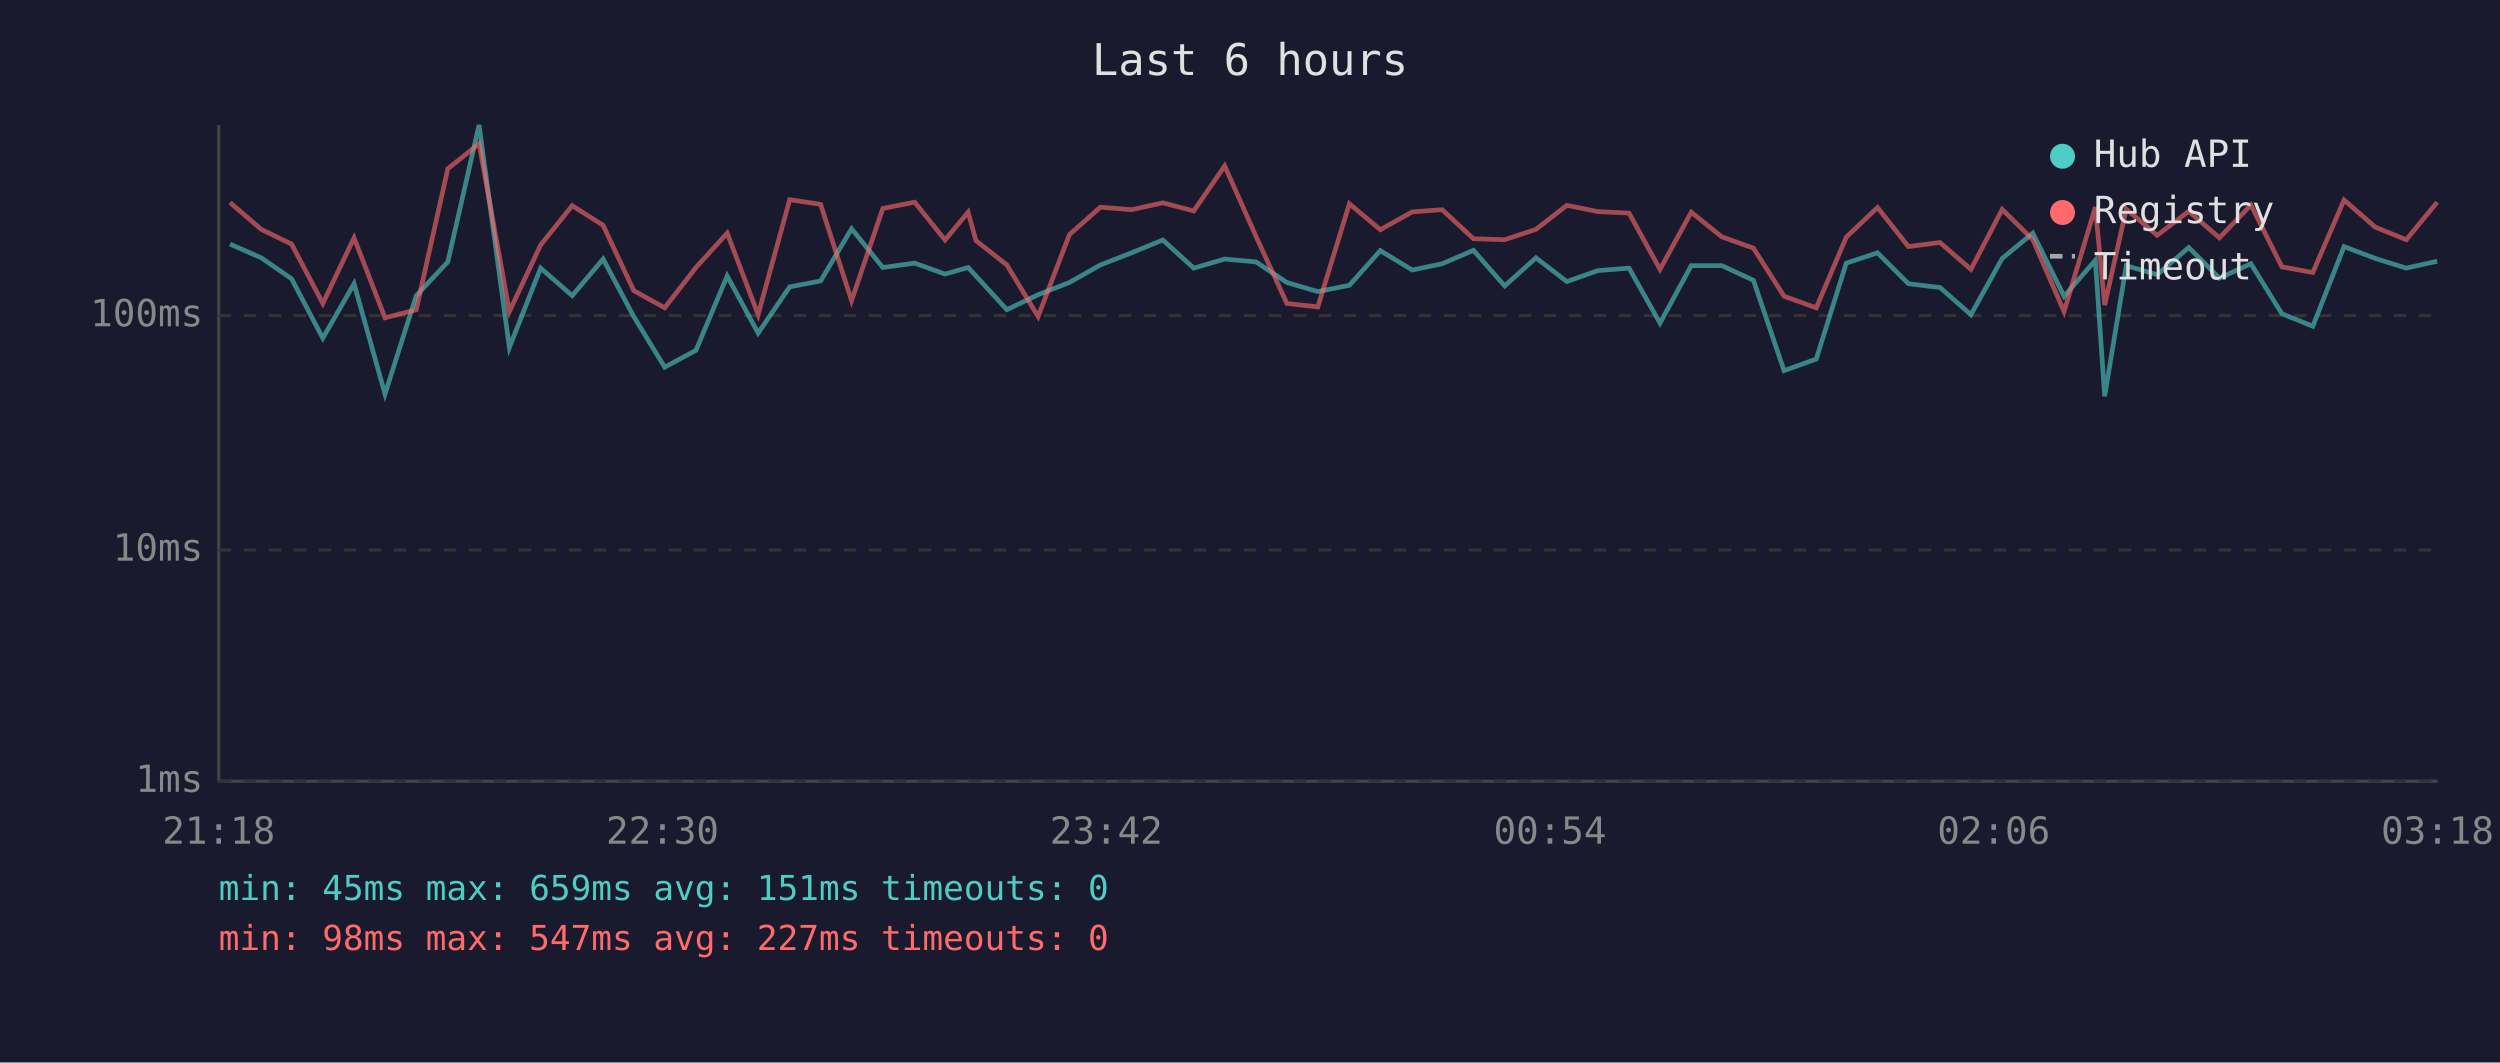
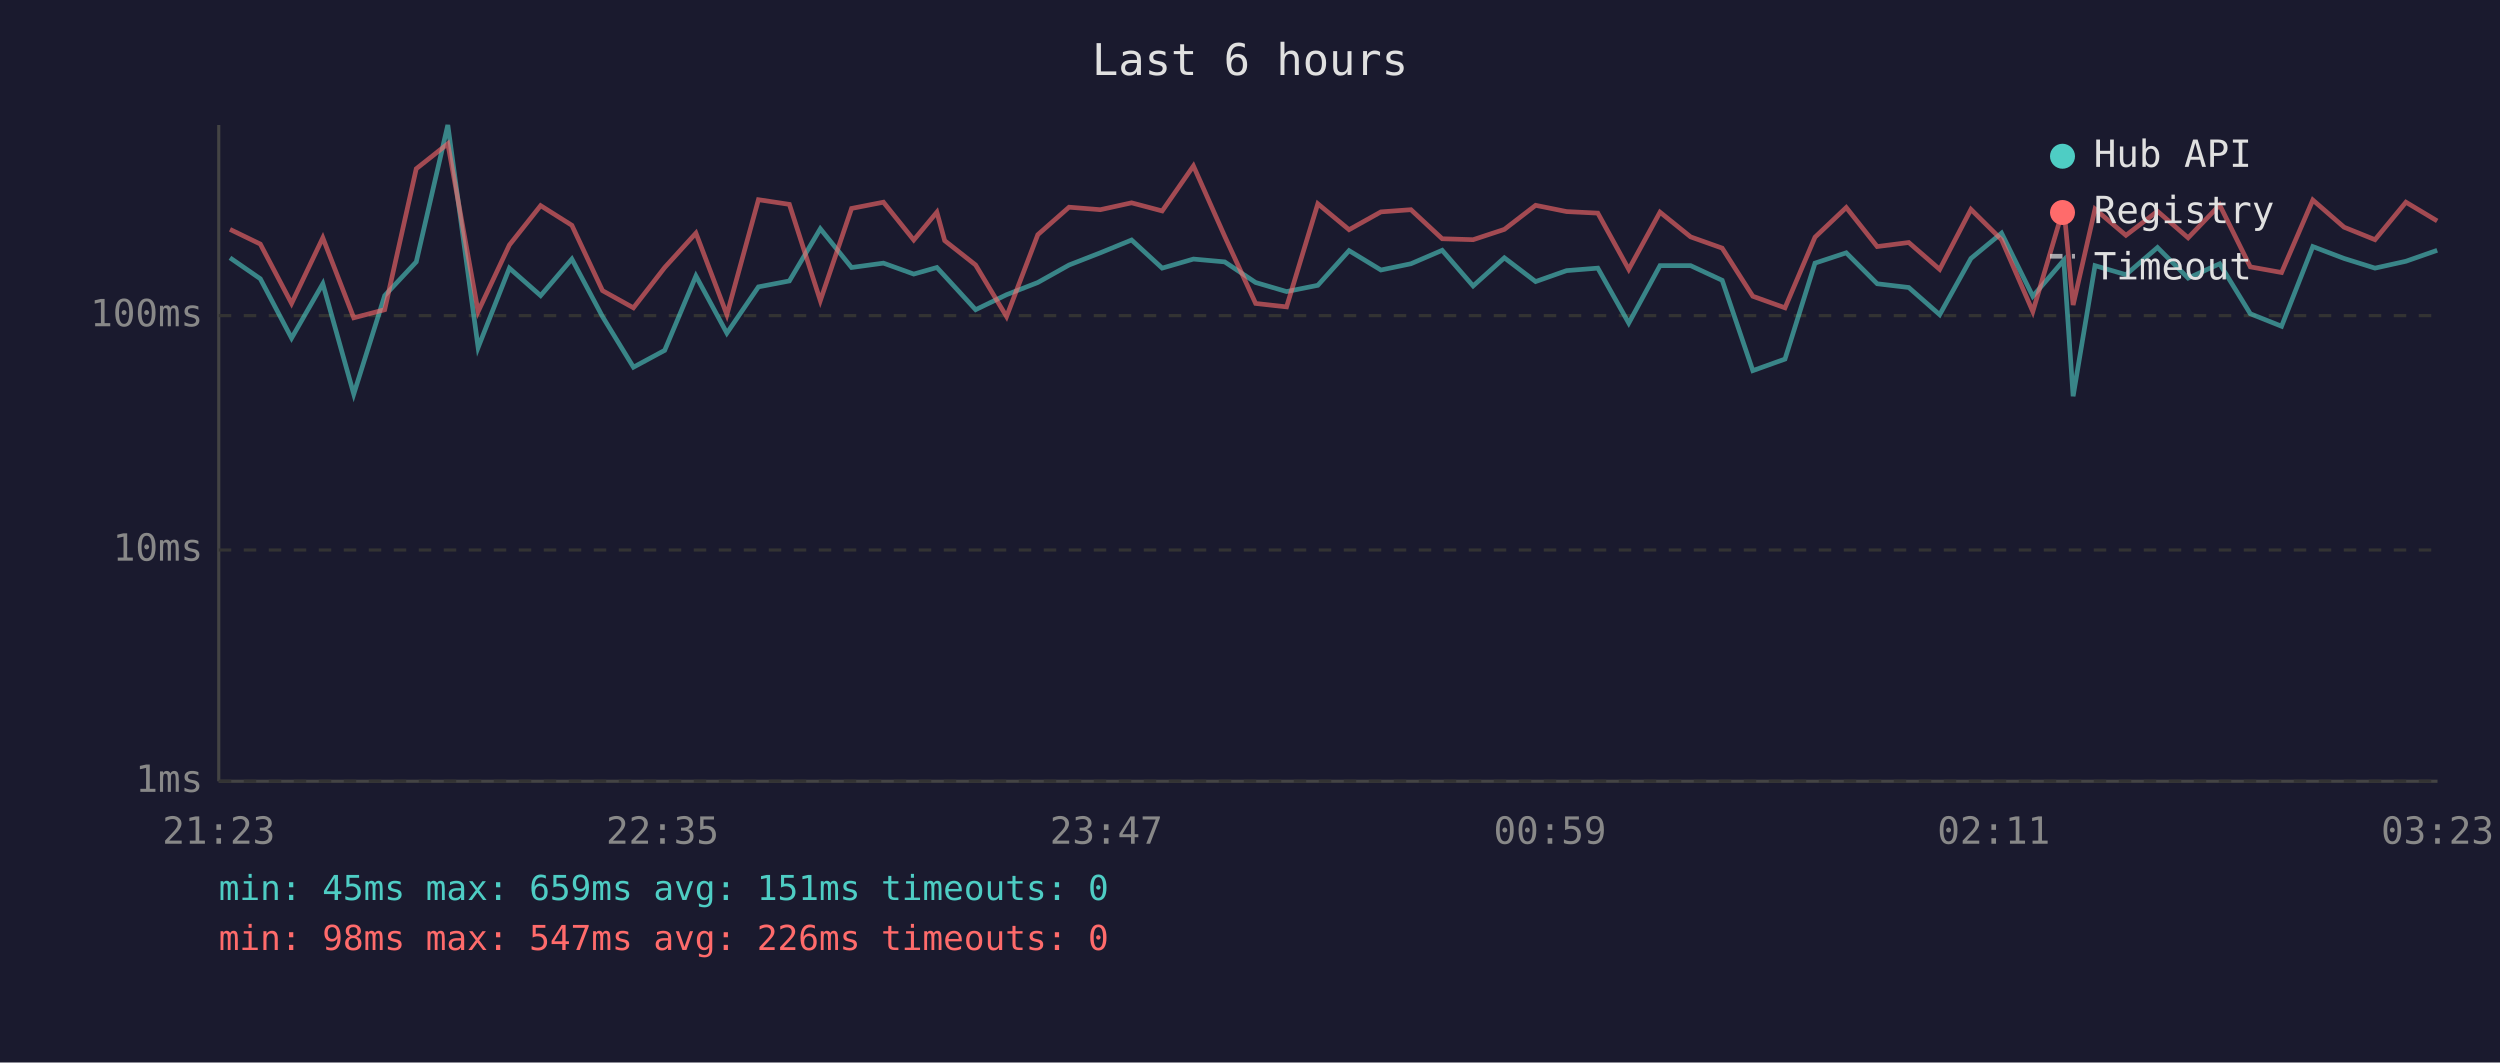
<svg xmlns="http://www.w3.org/2000/svg" viewBox="0 0 800 340" font-family="monospace" font-size="12">
  <rect width="800" height="340" fill="#1a1a2e" />
  <text x="400" y="24" fill="#e0e0e0" font-size="14" text-anchor="middle">Last 6 hours</text>
  <line x1="70" y1="40" x2="70" y2="250" stroke="#444" stroke-width="1" />
  <line x1="70" y1="250" x2="780" y2="250" stroke="#444" stroke-width="1" />
  <line x1="70" y1="250" x2="780" y2="250" stroke="#333" stroke-width="1" stroke-dasharray="4" />
  <text x="65" y="250" fill="#888" text-anchor="end" dominant-baseline="middle">1ms</text>
  <line x1="70" y1="176" x2="780" y2="176" stroke="#333" stroke-width="1" stroke-dasharray="4" />
  <text x="65" y="176" fill="#888" text-anchor="end" dominant-baseline="middle">10ms</text>
  <line x1="70" y1="101" x2="780" y2="101" stroke="#333" stroke-width="1" stroke-dasharray="4" />
  <text x="65" y="101" fill="#888" text-anchor="end" dominant-baseline="middle">100ms</text>
-   <text x="70" y="270" fill="#888" text-anchor="middle">21:18</text>
-   <text x="212" y="270" fill="#888" text-anchor="middle">22:30</text>
-   <text x="354" y="270" fill="#888" text-anchor="middle">23:42</text>
-   <text x="496" y="270" fill="#888" text-anchor="middle">00:54</text>
-   <text x="638" y="270" fill="#888" text-anchor="middle">02:06</text>
-   <text x="780" y="270" fill="#888" text-anchor="middle">03:18</text>
-   <polyline points="73.6,78.1 83.6,82.5 93.3,89.2 103.3,108.2 113.3,90.8 123.2,126.1 133.2,94.6 143.3,83.8 153.3,40.0 163.0,111.2 173.0,85.8 183.1,94.6 193.0,82.9 202.8,101.3 212.7,117.5 222.7,112.1 232.7,88.3 242.6,106.6 252.7,91.8 262.6,89.9 272.5,73.2 282.5,85.6 292.7,84.2 302.4,87.7 309.8,85.6 312.3,88.3 322.2,99.1 332.2,94.3 342.2,90.4 352.1,84.8 362.1,80.9 372.1,76.8 382.0,85.8 391.9,82.9 401.9,83.8 411.8,90.4 421.7,93.3 431.8,91.3 441.7,80.2 451.9,86.4 461.5,84.4 471.5,80.1 481.5,91.5 491.5,82.5 501.4,90.1 511.3,86.6 521.3,85.8 531.2,103.4 541.2,85.0 551.0,85.0 561.1,89.7 570.9,118.6 581.2,114.9 590.8,84.2 600.8,80.9 610.7,90.8 620.8,92.0 630.7,100.7 640.7,82.7 650.5,74.6 660.5,94.8 670.5,83.3 673.5,126.8 680.4,85.0 690.3,87.9 700.4,79.2 710.2,89.0 720.3,84.4 730.2,100.4 740.1,104.4 750.1,78.9 760.1,82.7 770.0,85.8 779.9,83.6" fill="none" stroke="#4ecdc4" stroke-width="1.5" opacity="0.6" />
-   <polyline points="73.6,64.8 83.6,73.4 93.3,78.1 103.3,97.1 113.3,76.1 123.2,101.7 133.2,99.1 143.3,54.0 153.3,46.0 163.0,99.7 173.0,78.4 183.1,65.8 193.0,72.1 202.8,93.0 212.7,98.5 222.7,85.6 232.7,74.6 242.6,100.7 252.7,63.9 262.6,65.4 272.5,96.2 282.5,66.7 292.7,64.7 302.4,76.8 309.8,67.9 312.3,77.0 322.2,84.8 332.2,101.3 342.2,75.1 352.1,66.3 362.1,67.1 372.1,64.9 382.0,67.5 391.9,53.1 401.9,75.6 411.8,97.1 421.7,98.2 431.8,65.2 441.7,73.5 451.9,67.8 461.5,67.1 471.5,76.4 481.5,76.7 491.5,73.4 501.4,65.7 511.3,67.7 521.3,68.2 531.2,86.2 541.2,67.9 551.0,75.8 561.1,79.4 570.9,94.8 581.2,98.5 590.8,75.9 600.8,66.4 610.7,78.9 620.8,77.6 630.7,86.2 640.7,67.0 650.5,76.7 660.5,99.7 670.5,66.3 673.5,97.6 680.4,66.9 690.3,75.3 700.4,67.6 710.2,76.1 720.3,65.6 730.2,85.4 740.1,87.2 750.1,64.0 760.1,72.7 770.0,76.7 779.9,64.7" fill="none" stroke="#ff6b6b" stroke-width="1.5" opacity="0.6" />
+   <text x="70" y="270" fill="#888" text-anchor="middle">21:23</text>
+   <text x="212" y="270" fill="#888" text-anchor="middle">22:35</text>
+   <text x="354" y="270" fill="#888" text-anchor="middle">23:47</text>
+   <text x="496" y="270" fill="#888" text-anchor="middle">00:59</text>
+   <text x="638" y="270" fill="#888" text-anchor="middle">02:11</text>
+   <text x="780" y="270" fill="#888" text-anchor="middle">03:23</text>
+   <polyline points="73.6,82.5 83.3,89.2 93.3,108.2 103.3,90.8 113.2,126.1 123.1,94.6 133.2,83.8 143.3,40.0 153.0,111.2 163.0,85.8 173.0,94.6 183.0,82.9 192.8,101.3 202.7,117.5 212.7,112.1 222.7,88.3 232.6,106.6 242.7,91.8 252.6,89.9 262.5,73.2 272.5,85.6 282.7,84.2 292.4,87.7 299.8,85.6 302.3,88.3 312.2,99.1 322.1,94.3 332.1,90.4 342.1,84.8 352.1,80.9 362.1,76.8 371.9,85.8 381.9,82.9 391.9,83.8 401.8,90.4 411.7,93.3 421.7,91.3 431.7,80.2 441.9,86.4 451.5,84.4 461.5,80.1 471.4,91.5 481.4,82.5 491.4,90.1 501.3,86.6 511.3,85.8 521.2,103.4 531.2,85.0 541.0,85.0 551.1,89.7 560.9,118.6 571.2,114.9 580.8,84.2 590.8,80.9 600.7,90.8 610.8,92.0 620.7,100.7 630.7,82.7 640.5,74.6 650.5,94.8 660.4,83.3 663.4,126.8 670.4,85.0 680.3,87.9 690.4,79.2 700.2,89.0 710.3,84.4 720.1,100.4 730.1,104.4 740.1,78.9 750.1,82.7 760.0,85.8 769.9,83.6 779.9,80.1" fill="none" stroke="#4ecdc4" stroke-width="1.5" opacity="0.6" />
+   <polyline points="73.6,73.4 83.3,78.1 93.3,97.1 103.3,76.1 113.2,101.7 123.1,99.1 133.2,54.0 143.3,46.0 153.0,99.7 163.0,78.4 173.0,65.8 183.0,72.1 192.8,93.0 202.7,98.5 212.7,85.6 222.7,74.6 232.6,100.7 242.7,63.9 252.6,65.4 262.5,96.2 272.5,66.7 282.7,64.7 292.4,76.8 299.8,67.9 302.3,77.0 312.2,84.8 322.1,101.3 332.1,75.1 342.1,66.3 352.1,67.1 362.1,64.9 371.9,67.5 381.9,53.1 391.9,75.6 401.8,97.1 411.7,98.2 421.7,65.2 431.7,73.5 441.9,67.8 451.5,67.1 461.5,76.4 471.4,76.7 481.4,73.4 491.4,65.7 501.3,67.7 511.3,68.2 521.2,86.2 531.2,67.9 541.0,75.8 551.1,79.4 560.9,94.8 571.2,98.5 580.8,75.9 590.8,66.4 600.7,78.9 610.8,77.6 620.7,86.2 630.7,67.0 640.5,76.7 650.5,99.7 660.4,66.3 663.4,97.6 670.4,66.9 680.3,75.3 690.4,67.6 700.2,76.1 710.3,65.6 720.1,85.4 730.1,87.2 740.1,64.0 750.1,72.7 760.0,76.7 769.9,64.7 779.9,70.7" fill="none" stroke="#ff6b6b" stroke-width="1.5" opacity="0.6" />
  <circle cx="660" cy="50" r="4" fill="#4ecdc4" />
  <text x="670" y="50" fill="#e0e0e0" dominant-baseline="middle">Hub API</text>
  <circle cx="660" cy="68" r="4" fill="#ff6b6b" />
  <text x="670" y="68" fill="#e0e0e0" dominant-baseline="middle">Registry</text>
  <line x1="656" y1="82" x2="664" y2="82" stroke="#e0e0e0" stroke-width="1.5" stroke-dasharray="4,3" opacity="0.7" />
  <text x="670" y="86" fill="#e0e0e0" dominant-baseline="middle">Timeout</text>
  <text x="70" y="288" fill="#4ecdc4" font-size="11">min: 45ms  max: 659ms  avg: 151ms  timeouts: 0</text>
-   <text x="70" y="304" fill="#ff6b6b" font-size="11">min: 98ms  max: 547ms  avg: 227ms  timeouts: 0</text>
+   <text x="70" y="304" fill="#ff6b6b" font-size="11">min: 98ms  max: 547ms  avg: 226ms  timeouts: 0</text>
</svg>
